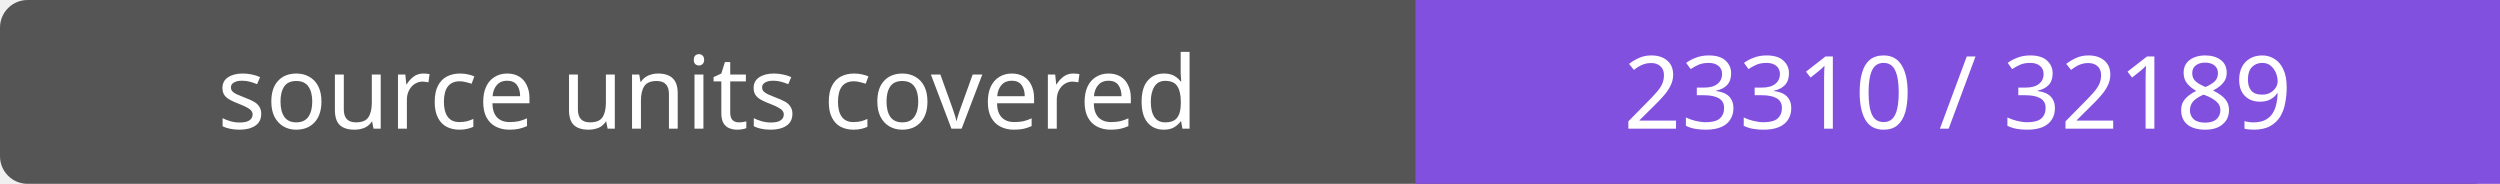
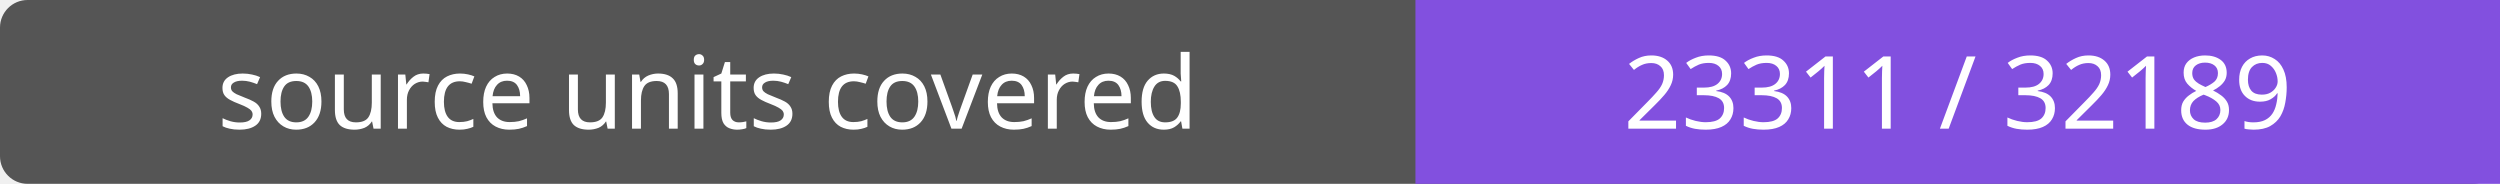
- <svg xmlns="http://www.w3.org/2000/svg" width="272" height="20" role="img" aria-label="source units covered: 23310 / 32189">
+ <svg xmlns="http://www.w3.org/2000/svg" width="272" height="20" role="img" aria-label="source units covered: 23311 / 32189">
  <rect width="272" height="20" rx="3" fill="#555" />
  <path fill="#8250df" d="M154 0h118v20H154z" />
  <g fill="#fff" text-anchor="middle" font-family="Verdana,sans-serif" font-size="11">
    <text x="77.0" y="14">source units covered</text>
-     <text x="213.0" y="14">23310 / 32189</text>
+     <text x="213.0" y="14">23311 / 32189</text>
  </g>
</svg>
